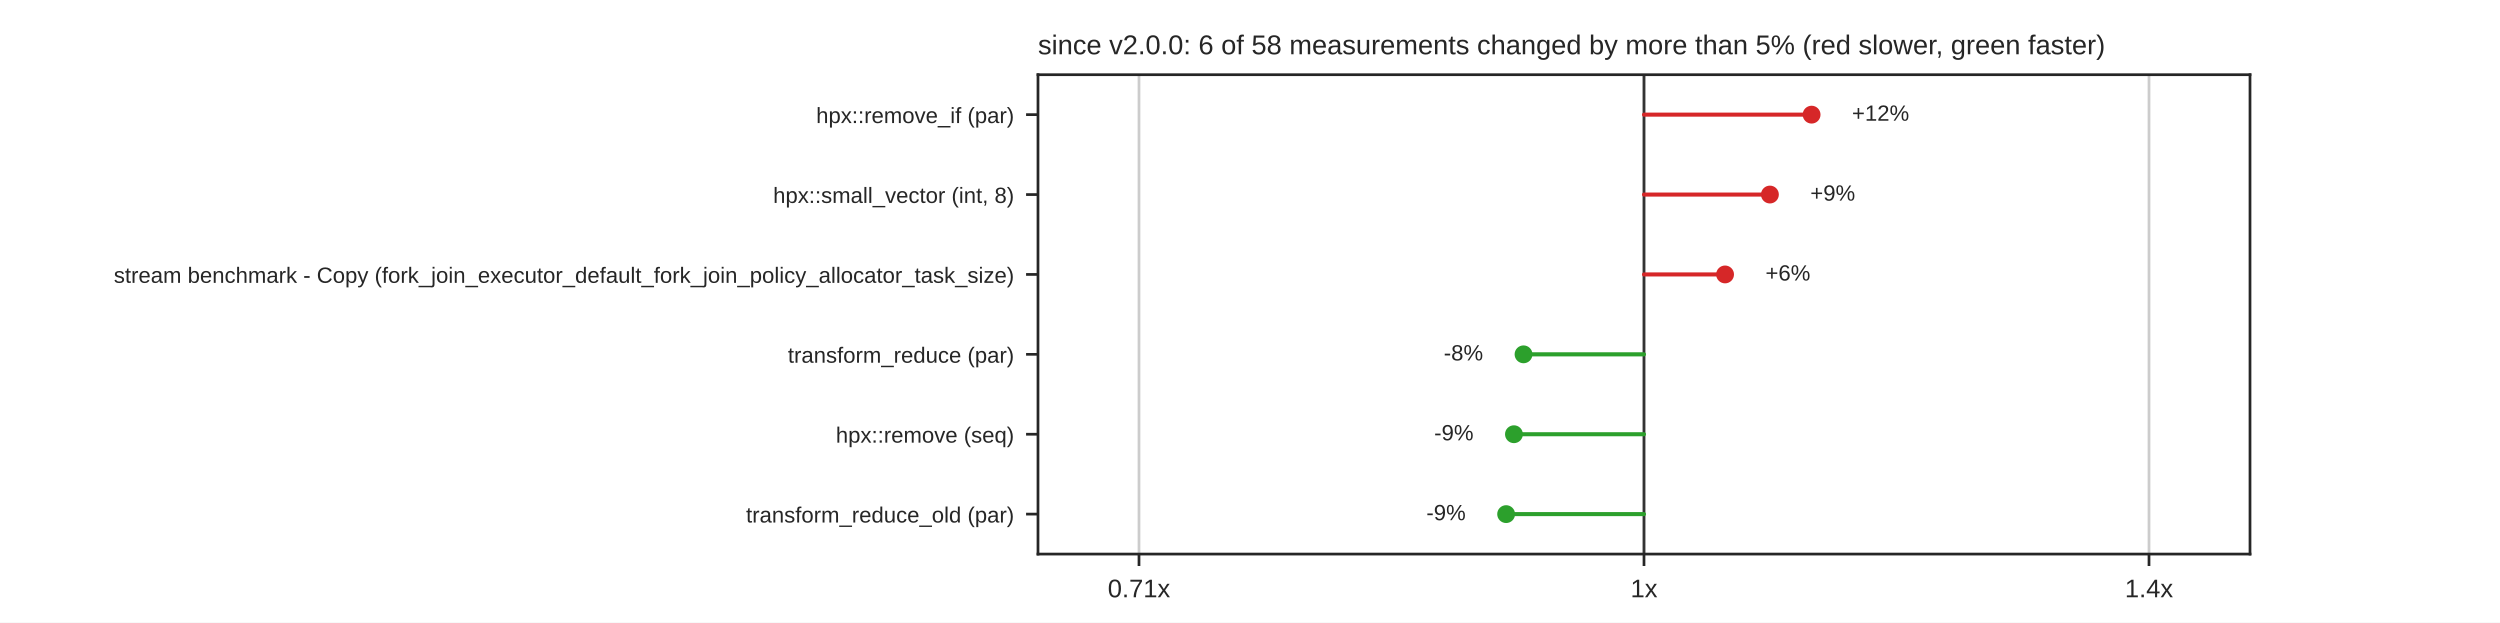
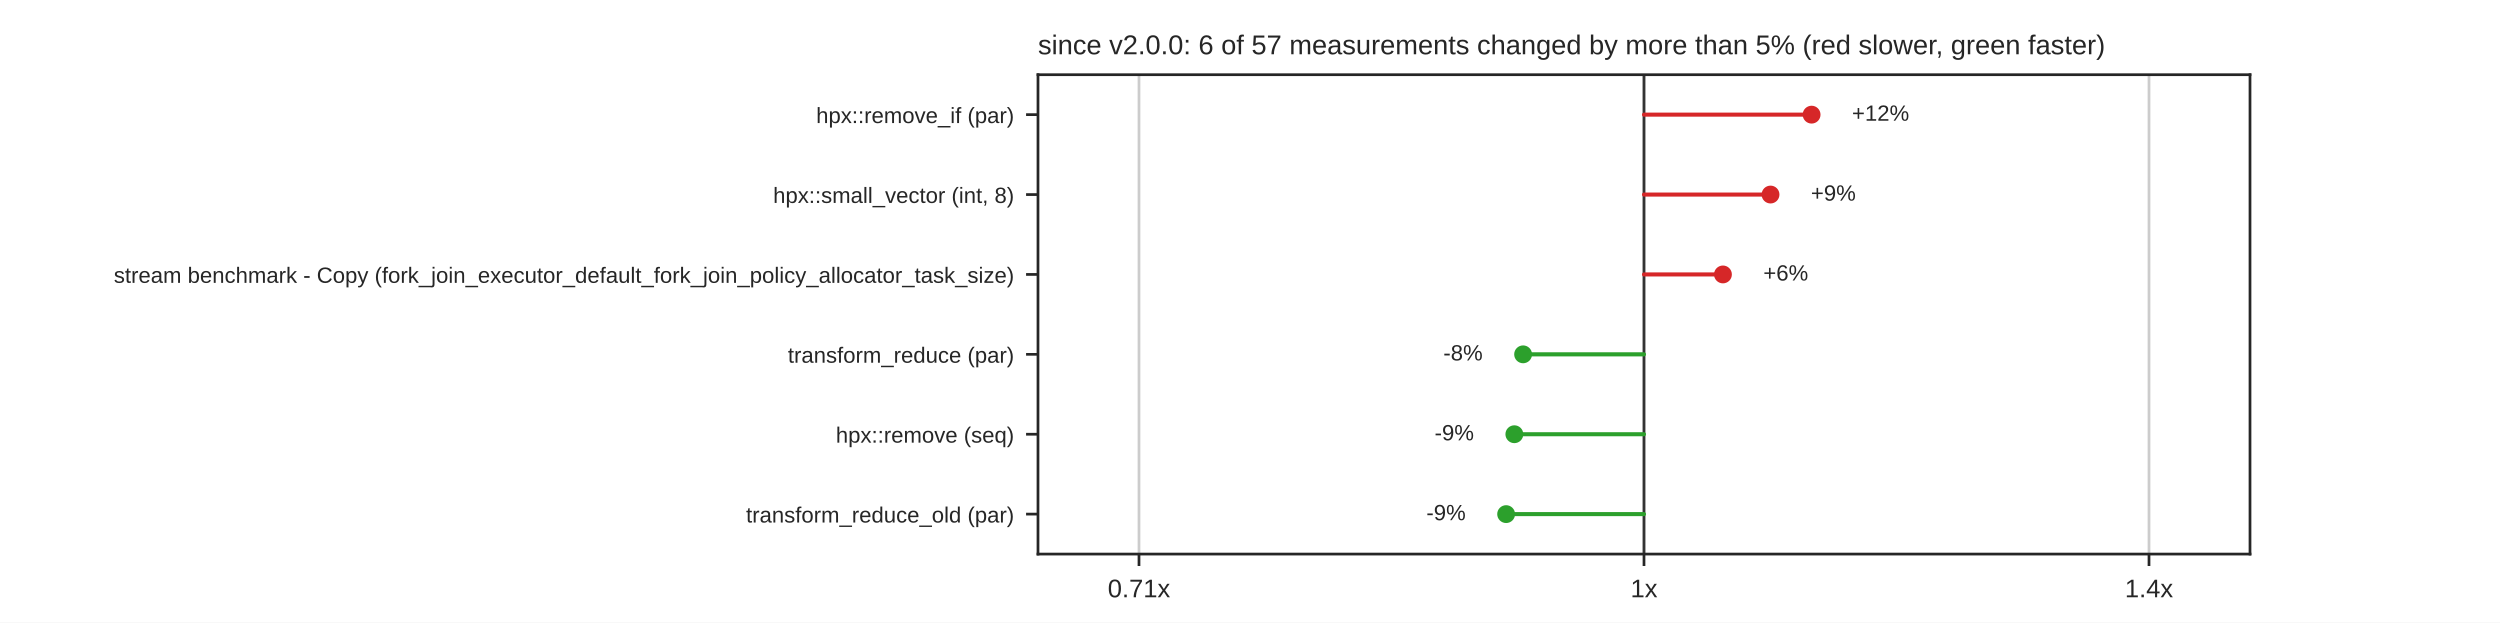
<svg xmlns="http://www.w3.org/2000/svg" xmlns:xlink="http://www.w3.org/1999/xlink" width="734.4pt" height="182.88pt" viewBox="0 0 734.4 182.88" version="1.1">
  <defs>
    <style type="text/css">*{stroke-linejoin: round; stroke-linecap: butt}</style>
  </defs>
  <g id="figure_1">
    <g id="patch_1">
      <path d="M 0 182.88  L 734.4 182.88  L 734.4 0  L 0 0  z " style="fill: #ffffff" />
    </g>
    <g id="axes_1">
      <g id="patch_2">
        <path d="M 304.92 162.763  L 660.96 162.763  L 660.96 21.946  L 304.92 21.946  z " style="fill: #ffffff" />
      </g>
      <g id="matplotlib.axis_1">
        <g id="xtick_1">
          <g id="line2d_1">
            <path d="M 334.59 162.763  L 334.59 21.946  " clip-path="url(#p3cf18bccd8)" style="fill: none; stroke: #cccccc; stroke-width: 0.8; stroke-linecap: round" />
          </g>
          <g id="line2d_2">
            <defs>
              <path id="mdfc5214045" d="M 0 0  L 0 3.5  " style="stroke: #262626; stroke-width: 0.8" />
            </defs>
            <g>
              <use xlink:href="#mdfc5214045" x="334.59" y="162.763" style="fill: #262626; stroke: #262626; stroke-width: 0.8" />
            </g>
          </g>
          <g id="text_1">
            <text style="fill: #262626; font: 7.5px 'Arial', 'DejaVu Sans', 'Liberation Sans', 'Bitstream Vera Sans', sans-serif; text-anchor: middle" x="334.59" y="175.462" transform="rotate(-0 334.59 175.462)">0.71x</text>
          </g>
        </g>
        <g id="xtick_2">
          <g id="line2d_3">
            <path d="M 482.94 162.763  L 482.94 21.946  " clip-path="url(#p3cf18bccd8)" style="fill: none; stroke: #cccccc; stroke-width: 0.8; stroke-linecap: round" />
          </g>
          <g id="line2d_4">
            <g>
              <use xlink:href="#mdfc5214045" x="482.94" y="162.763" style="fill: #262626; stroke: #262626; stroke-width: 0.8" />
            </g>
          </g>
          <g id="text_2">
            <text style="fill: #262626; font: 7.5px 'Arial', 'DejaVu Sans', 'Liberation Sans', 'Bitstream Vera Sans', sans-serif; text-anchor: middle" x="482.94" y="175.462" transform="rotate(-0 482.94 175.462)">1x</text>
          </g>
        </g>
        <g id="xtick_3">
          <g id="line2d_5">
            <path d="M 631.29 162.763  L 631.29 21.946  " clip-path="url(#p3cf18bccd8)" style="fill: none; stroke: #cccccc; stroke-width: 0.8; stroke-linecap: round" />
          </g>
          <g id="line2d_6">
            <g>
              <use xlink:href="#mdfc5214045" x="631.29" y="162.763" style="fill: #262626; stroke: #262626; stroke-width: 0.8" />
            </g>
          </g>
          <g id="text_3">
            <text style="fill: #262626; font: 7.5px 'Arial', 'DejaVu Sans', 'Liberation Sans', 'Bitstream Vera Sans', sans-serif; text-anchor: middle" x="631.29" y="175.462" transform="rotate(-0 631.29 175.462)">1.4x</text>
          </g>
        </g>
      </g>
      <g id="matplotlib.axis_2">
        <g id="ytick_1">
          <g id="line2d_7">
            <defs>
              <path id="m414165cd4d" d="M 0 0  L -3.5 0  " style="stroke: #262626; stroke-width: 0.8" />
            </defs>
            <g>
              <use xlink:href="#m414165cd4d" x="304.92" y="33.68" style="fill: #262626; stroke: #262626; stroke-width: 0.8" />
            </g>
          </g>
          <g id="text_4">
            <text style="fill: #262626; font: 6.5px 'Arial', 'DejaVu Sans', 'Liberation Sans', 'Bitstream Vera Sans', sans-serif; text-anchor: end" x="297.92" y="36.15" transform="rotate(-0 297.92 36.14989)">hpx::remove_if (par)</text>
          </g>
        </g>
        <g id="ytick_2">
          <g id="line2d_8">
            <g>
              <use xlink:href="#m414165cd4d" x="304.92" y="57.15" style="fill: #262626; stroke: #262626; stroke-width: 0.8" />
            </g>
          </g>
          <g id="text_5">
            <text style="fill: #262626; font: 6.5px 'Arial', 'DejaVu Sans', 'Liberation Sans', 'Bitstream Vera Sans', sans-serif; text-anchor: end" x="297.92" y="59.619" transform="rotate(-0 297.92 59.61949)">hpx::small_vector (int, 8)</text>
          </g>
        </g>
        <g id="ytick_3">
          <g id="line2d_9">
            <g>
              <use xlink:href="#m414165cd4d" x="304.92" y="80.62" style="fill: #262626; stroke: #262626; stroke-width: 0.8" />
            </g>
          </g>
          <g id="text_6">
            <text style="fill: #262626; font: 6.5px 'Arial', 'DejaVu Sans', 'Liberation Sans', 'Bitstream Vera Sans', sans-serif; text-anchor: end" x="297.92" y="83.089" transform="rotate(-0 297.92 83.08909)">stream benchmark - Copy (fork_join_executor_default_fork_join_policy_allocator_task_size)</text>
          </g>
        </g>
        <g id="ytick_4">
          <g id="line2d_10">
            <g>
              <use xlink:href="#m414165cd4d" x="304.92" y="104.089" style="fill: #262626; stroke: #262626; stroke-width: 0.8" />
            </g>
          </g>
          <g id="text_7">
            <text style="fill: #262626; font: 6.5px 'Arial', 'DejaVu Sans', 'Liberation Sans', 'Bitstream Vera Sans', sans-serif; text-anchor: end" x="297.92" y="106.559" transform="rotate(-0 297.92 106.5587)">transform_reduce (par)</text>
          </g>
        </g>
        <g id="ytick_5">
          <g id="line2d_11">
            <g>
              <use xlink:href="#m414165cd4d" x="304.92" y="127.559" style="fill: #262626; stroke: #262626; stroke-width: 0.8" />
            </g>
          </g>
          <g id="text_8">
            <text style="fill: #262626; font: 6.5px 'Arial', 'DejaVu Sans', 'Liberation Sans', 'Bitstream Vera Sans', sans-serif; text-anchor: end" x="297.92" y="130.028" transform="rotate(-0 297.92 130.0283)">hpx::remove (seq)</text>
          </g>
        </g>
        <g id="ytick_6">
          <g id="line2d_12">
            <g>
              <use xlink:href="#m414165cd4d" x="304.92" y="151.028" style="fill: #262626; stroke: #262626; stroke-width: 0.8" />
            </g>
          </g>
          <g id="text_9">
            <text style="fill: #262626; font: 6.5px 'Arial', 'DejaVu Sans', 'Liberation Sans', 'Bitstream Vera Sans', sans-serif; text-anchor: end" x="297.92" y="153.498" transform="rotate(-0 297.92 153.4979)">transform_reduce_old (par)</text>
          </g>
        </g>
      </g>
      <g id="line2d_13">
        <path d="M 482.94 162.763  L 482.94 21.946  " clip-path="url(#p3cf18bccd8)" style="fill: none; stroke: #333333; stroke-width: 0.8; stroke-linecap: round" />
      </g>
      <g id="line2d_14">
        <path d="M 482.94 33.68  L 532.175 33.68  " clip-path="url(#p3cf18bccd8)" style="fill: none; stroke: #d62728; stroke-width: 1.2; stroke-linecap: round" />
      </g>
      <g id="line2d_15">
-         <path d="M 482.94 57.15  L 519.929 57.15  " clip-path="url(#p3cf18bccd8)" style="fill: none; stroke: #d62728; stroke-width: 1.2; stroke-linecap: round" />
+         <path d="M 482.94 57.15  L 520.108 57.15  " clip-path="url(#p3cf18bccd8)" style="fill: none; stroke: #d62728; stroke-width: 1.2; stroke-linecap: round" />
      </g>
      <g id="line2d_16">
-         <path d="M 482.94 80.62  L 506.757 80.62  " clip-path="url(#p3cf18bccd8)" style="fill: none; stroke: #d62728; stroke-width: 1.2; stroke-linecap: round" />
+         <path d="M 482.94 80.62  L 506.132 80.62  " clip-path="url(#p3cf18bccd8)" style="fill: none; stroke: #d62728; stroke-width: 1.2; stroke-linecap: round" />
      </g>
      <g id="line2d_17">
-         <path d="M 482.94 104.089  L 447.554 104.089  " clip-path="url(#p3cf18bccd8)" style="fill: none; stroke: #2ca02c; stroke-width: 1.2; stroke-linecap: round" />
+         <path d="M 482.94 104.089  L 447.429 104.089  " clip-path="url(#p3cf18bccd8)" style="fill: none; stroke: #2ca02c; stroke-width: 1.2; stroke-linecap: round" />
      </g>
      <g id="line2d_18">
-         <path d="M 482.94 127.559  L 444.736 127.559  " clip-path="url(#p3cf18bccd8)" style="fill: none; stroke: #2ca02c; stroke-width: 1.2; stroke-linecap: round" />
+         <path d="M 482.94 127.559  L 444.858 127.559  " clip-path="url(#p3cf18bccd8)" style="fill: none; stroke: #2ca02c; stroke-width: 1.2; stroke-linecap: round" />
      </g>
      <g id="line2d_19">
        <path d="M 482.94 151.028  L 442.443 151.028  " clip-path="url(#p3cf18bccd8)" style="fill: none; stroke: #2ca02c; stroke-width: 1.2; stroke-linecap: round" />
      </g>
      <g id="patch_3">
        <path d="M 304.92 162.763  L 304.92 21.946  " style="fill: none; stroke: #262626; stroke-width: 0.8; stroke-linejoin: miter; stroke-linecap: square" />
      </g>
      <g id="patch_4">
        <path d="M 660.96 162.763  L 660.96 21.946  " style="fill: none; stroke: #262626; stroke-width: 0.8; stroke-linejoin: miter; stroke-linecap: square" />
      </g>
      <g id="patch_5">
        <path d="M 304.92 162.763  L 660.96 162.763  " style="fill: none; stroke: #262626; stroke-width: 0.8; stroke-linejoin: miter; stroke-linecap: square" />
      </g>
      <g id="patch_6">
        <path d="M 304.92 21.946  L 660.96 21.946  " style="fill: none; stroke: #262626; stroke-width: 0.8; stroke-linejoin: miter; stroke-linecap: square" />
      </g>
      <g id="PathCollection_1">
        <defs>
          <path id="m8968767a60" d="M 0 2.121  C 0.563 2.121 1.102 1.898 1.5 1.5  C 1.898 1.102 2.121 0.563 2.121 0  C 2.121 -0.563 1.898 -1.102 1.5 -1.5  C 1.102 -1.898 0.563 -2.121 0 -2.121  C -0.563 -2.121 -1.102 -1.898 -1.5 -1.5  C -1.898 -1.102 -2.121 -0.563 -2.121 0  C -2.121 0.563 -1.898 1.102 -1.5 1.5  C -1.102 1.898 -0.563 2.121 0 2.121  z " style="stroke: #d62728" />
        </defs>
        <g clip-path="url(#p3cf18bccd8)">
          <use xlink:href="#m8968767a60" x="532.175" y="33.68" style="fill: #d62728; stroke: #d62728" />
        </g>
      </g>
      <g id="text_10">
        <text style="fill: #262626; font: 6.5px 'Arial', 'DejaVu Sans', 'Liberation Sans', 'Bitstream Vera Sans', sans-serif; text-anchor: start" x="544.043" y="35.474" transform="rotate(-0 544.0433 35.47399)">+12%</text>
      </g>
      <g id="PathCollection_2">
        <g clip-path="url(#p3cf18bccd8)">
-           <use xlink:href="#m8968767a60" x="519.929" y="57.15" style="fill: #d62728; stroke: #d62728" />
+           <use xlink:href="#m8968767a60" x="520.108" y="57.15" style="fill: #d62728; stroke: #d62728" />
        </g>
      </g>
      <g id="text_11">
-         <text style="fill: #262626; font: 6.5px 'Arial', 'DejaVu Sans', 'Liberation Sans', 'Bitstream Vera Sans', sans-serif; text-anchor: start" x="531.797" y="58.944" transform="rotate(-0 531.7966 58.94359)">+9%</text>
+         <text style="fill: #262626; font: 6.5px 'Arial', 'DejaVu Sans', 'Liberation Sans', 'Bitstream Vera Sans', sans-serif; text-anchor: start" x="531.976" y="58.944" transform="rotate(-0 531.9758 58.94359)">+9%</text>
      </g>
      <g id="PathCollection_3">
        <g clip-path="url(#p3cf18bccd8)">
-           <use xlink:href="#m8968767a60" x="506.757" y="80.62" style="fill: #d62728; stroke: #d62728" />
+           <use xlink:href="#m8968767a60" x="506.132" y="80.62" style="fill: #d62728; stroke: #d62728" />
        </g>
      </g>
      <g id="text_12">
-         <text style="fill: #262626; font: 6.5px 'Arial', 'DejaVu Sans', 'Liberation Sans', 'Bitstream Vera Sans', sans-serif; text-anchor: start" x="518.625" y="82.413" transform="rotate(-0 518.6254 82.41319)">+6%</text>
+         <text style="fill: #262626; font: 6.5px 'Arial', 'DejaVu Sans', 'Liberation Sans', 'Bitstream Vera Sans', sans-serif; text-anchor: start" x="518" y="82.413" transform="rotate(-0 518.0001 82.41319)">+6%</text>
      </g>
      <g id="PathCollection_4">
        <defs>
          <path id="m7978cd0e5a" d="M 0 2.121  C 0.563 2.121 1.102 1.898 1.5 1.5  C 1.898 1.102 2.121 0.563 2.121 0  C 2.121 -0.563 1.898 -1.102 1.5 -1.5  C 1.102 -1.898 0.563 -2.121 0 -2.121  C -0.563 -2.121 -1.102 -1.898 -1.5 -1.5  C -1.898 -1.102 -2.121 -0.563 -2.121 0  C -2.121 0.563 -1.898 1.102 -1.5 1.5  C -1.102 1.898 -0.563 2.121 0 2.121  z " style="stroke: #2ca02c" />
        </defs>
        <g clip-path="url(#p3cf18bccd8)">
-           <use xlink:href="#m7978cd0e5a" x="447.554" y="104.089" style="fill: #2ca02c; stroke: #2ca02c" />
+           <use xlink:href="#m7978cd0e5a" x="447.429" y="104.089" style="fill: #2ca02c; stroke: #2ca02c" />
        </g>
      </g>
      <g id="text_13">
-         <text style="fill: #262626; font: 6.5px 'Arial', 'DejaVu Sans', 'Liberation Sans', 'Bitstream Vera Sans', sans-serif; text-anchor: end" x="435.686" y="105.883" transform="rotate(-0 435.686 105.8828)">-8%</text>
+         <text style="fill: #262626; font: 6.5px 'Arial', 'DejaVu Sans', 'Liberation Sans', 'Bitstream Vera Sans', sans-serif; text-anchor: end" x="435.561" y="105.883" transform="rotate(-0 435.5611 105.8828)">-8%</text>
      </g>
      <g id="PathCollection_5">
        <g clip-path="url(#p3cf18bccd8)">
-           <use xlink:href="#m7978cd0e5a" x="444.736" y="127.559" style="fill: #2ca02c; stroke: #2ca02c" />
+           <use xlink:href="#m7978cd0e5a" x="444.858" y="127.559" style="fill: #2ca02c; stroke: #2ca02c" />
        </g>
      </g>
      <g id="text_14">
-         <text style="fill: #262626; font: 6.5px 'Arial', 'DejaVu Sans', 'Liberation Sans', 'Bitstream Vera Sans', sans-serif; text-anchor: end" x="432.868" y="129.352" transform="rotate(-0 432.8683 129.3524)">-9%</text>
+         <text style="fill: #262626; font: 6.5px 'Arial', 'DejaVu Sans', 'Liberation Sans', 'Bitstream Vera Sans', sans-serif; text-anchor: end" x="432.99" y="129.352" transform="rotate(-0 432.9903 129.3524)">-9%</text>
      </g>
      <g id="PathCollection_6">
        <g clip-path="url(#p3cf18bccd8)">
          <use xlink:href="#m7978cd0e5a" x="442.443" y="151.028" style="fill: #2ca02c; stroke: #2ca02c" />
        </g>
      </g>
      <g id="text_15">
        <text style="fill: #262626; font: 6.5px 'Arial', 'DejaVu Sans', 'Liberation Sans', 'Bitstream Vera Sans', sans-serif; text-anchor: end" x="430.575" y="152.822" transform="rotate(-0 430.5746 152.822)">-9%</text>
      </g>
      <g id="text_16">
-         <text style="fill: #262626; font: 8px 'Arial', 'DejaVu Sans', 'Liberation Sans', 'Bitstream Vera Sans', sans-serif; text-anchor: start" x="304.92" y="15.946" transform="rotate(-0 304.92 15.9456)">since v2.0.0: 6 of 58 measurements changed by more than 5% (red slower, green faster)</text>
+         <text style="fill: #262626; font: 8px 'Arial', 'DejaVu Sans', 'Liberation Sans', 'Bitstream Vera Sans', sans-serif; text-anchor: start" x="304.92" y="15.946" transform="rotate(-0 304.92 15.9456)">since v2.0.0: 6 of 57 measurements changed by more than 5% (red slower, green faster)</text>
      </g>
    </g>
  </g>
  <defs>
    <clipPath id="p3cf18bccd8">
      <rect x="304.92" y="21.946" width="356.04" height="140.818" />
    </clipPath>
  </defs>
</svg>
